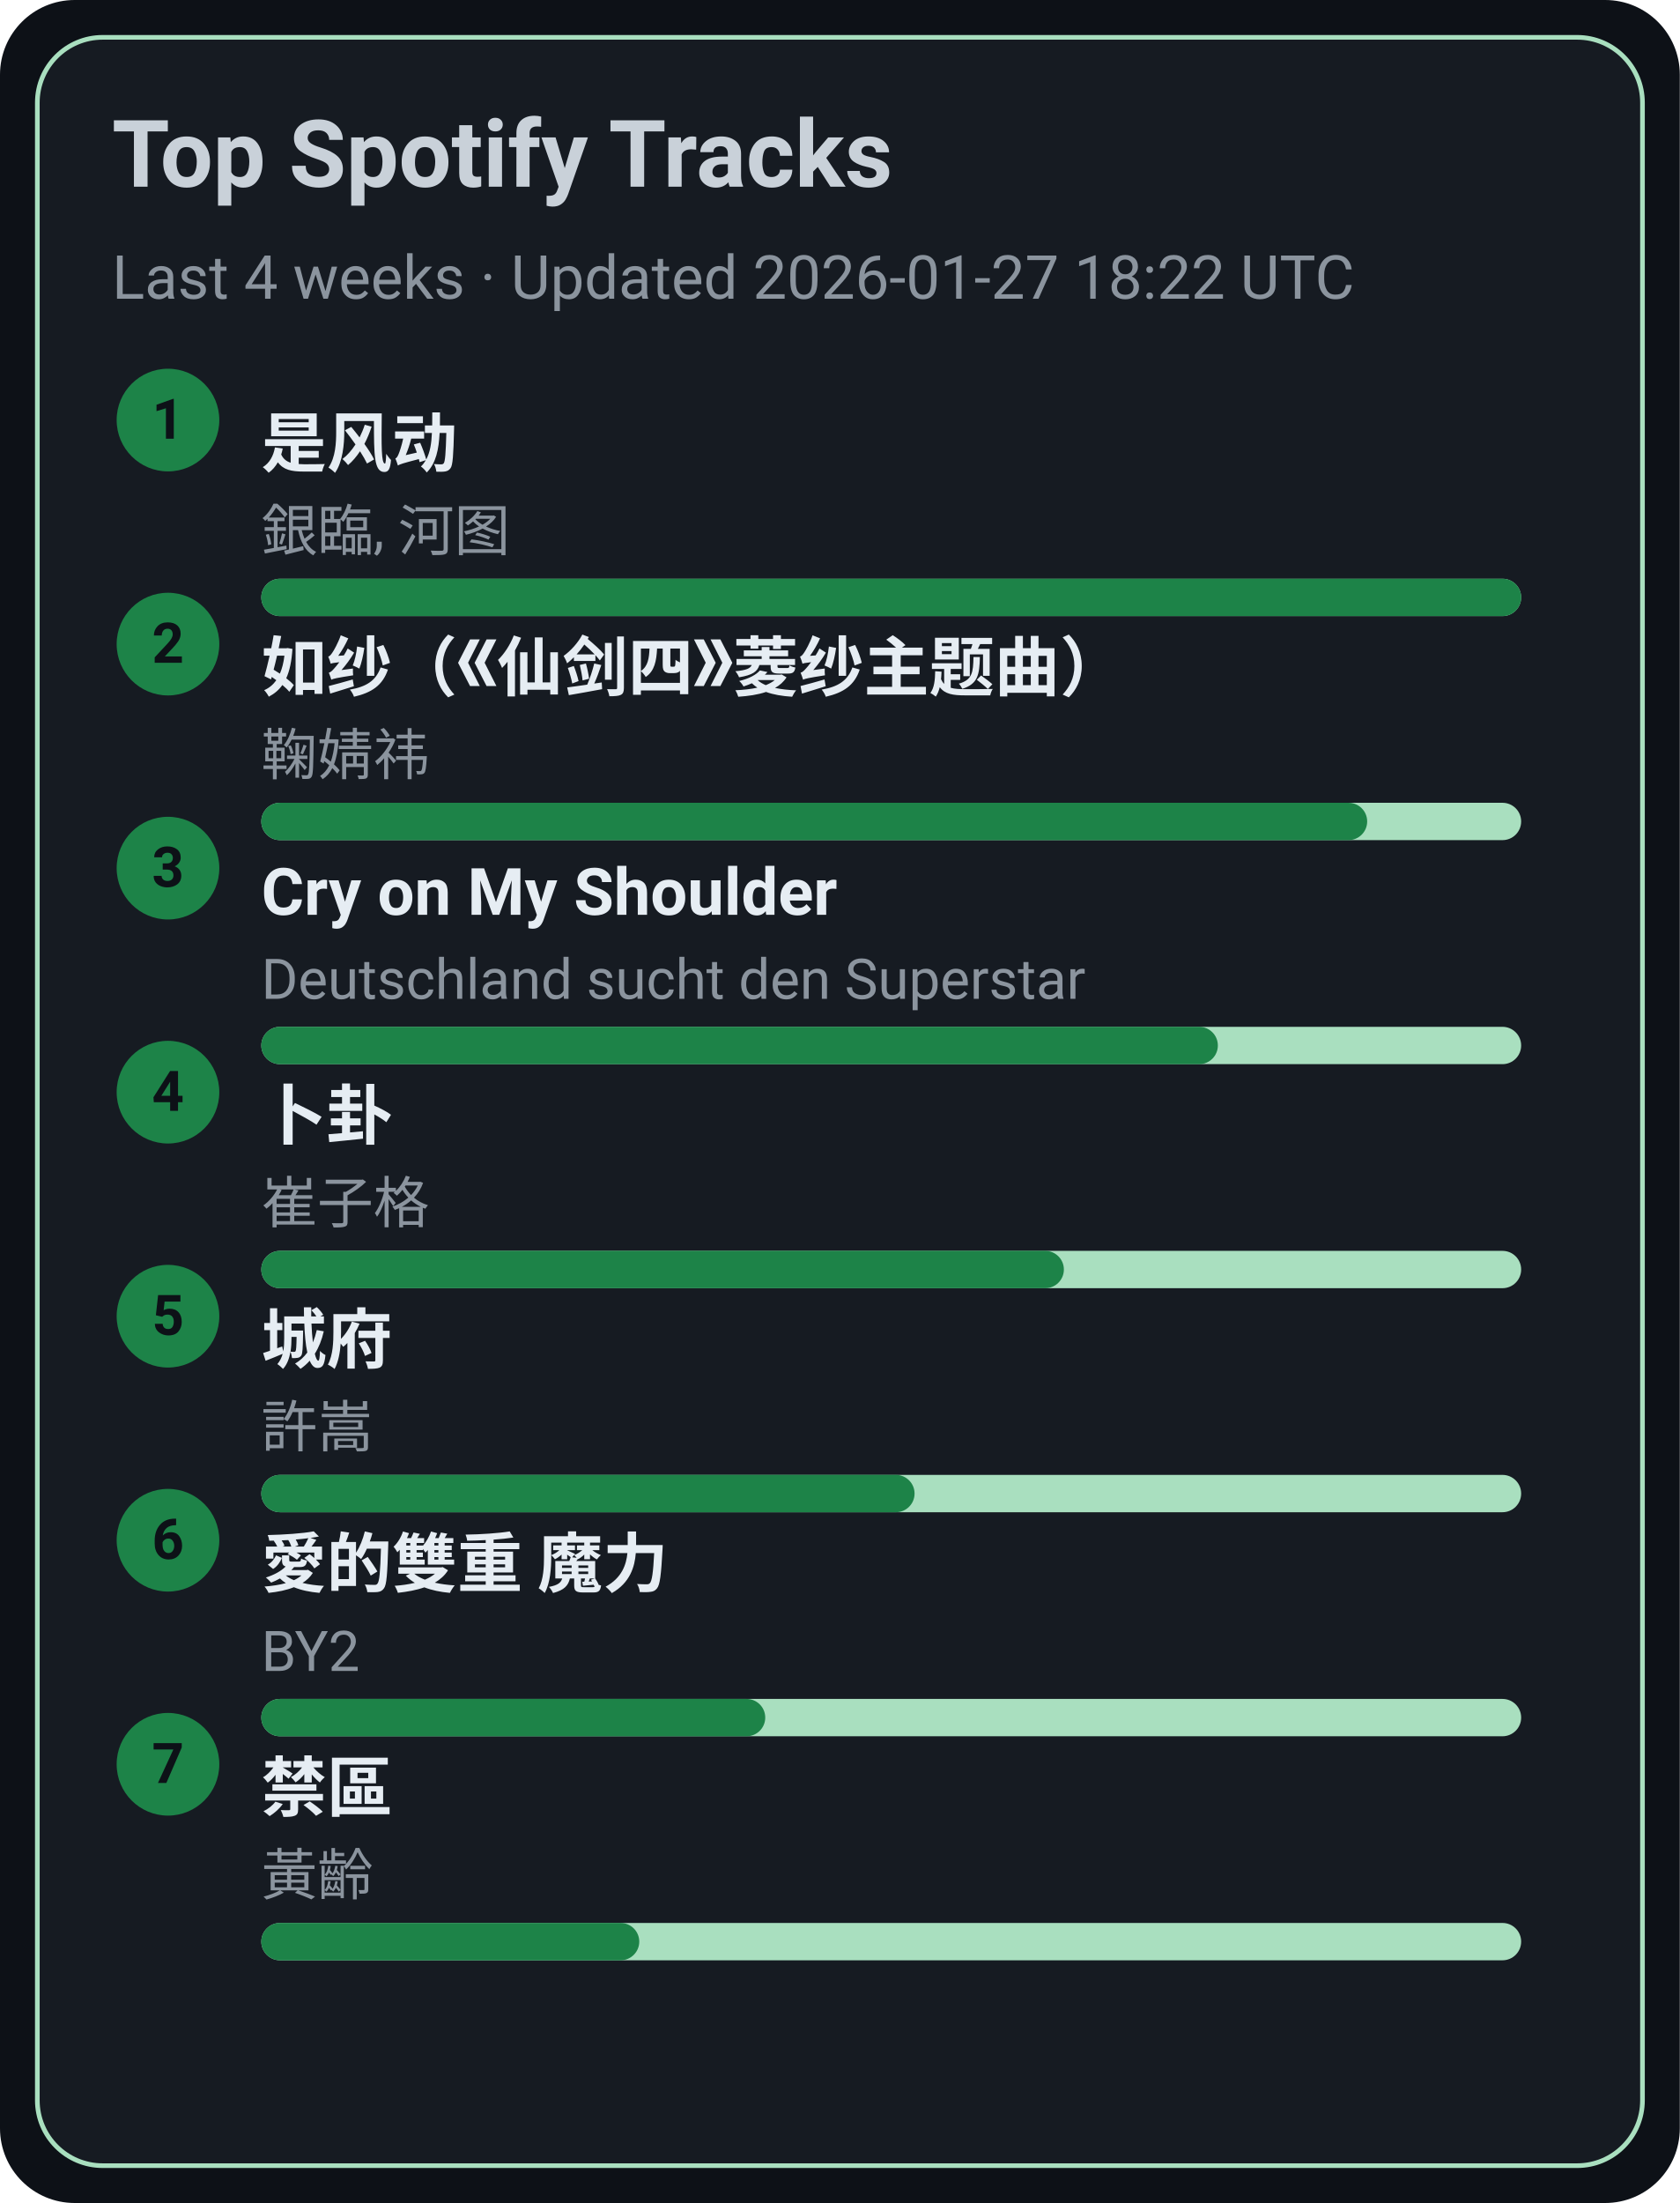
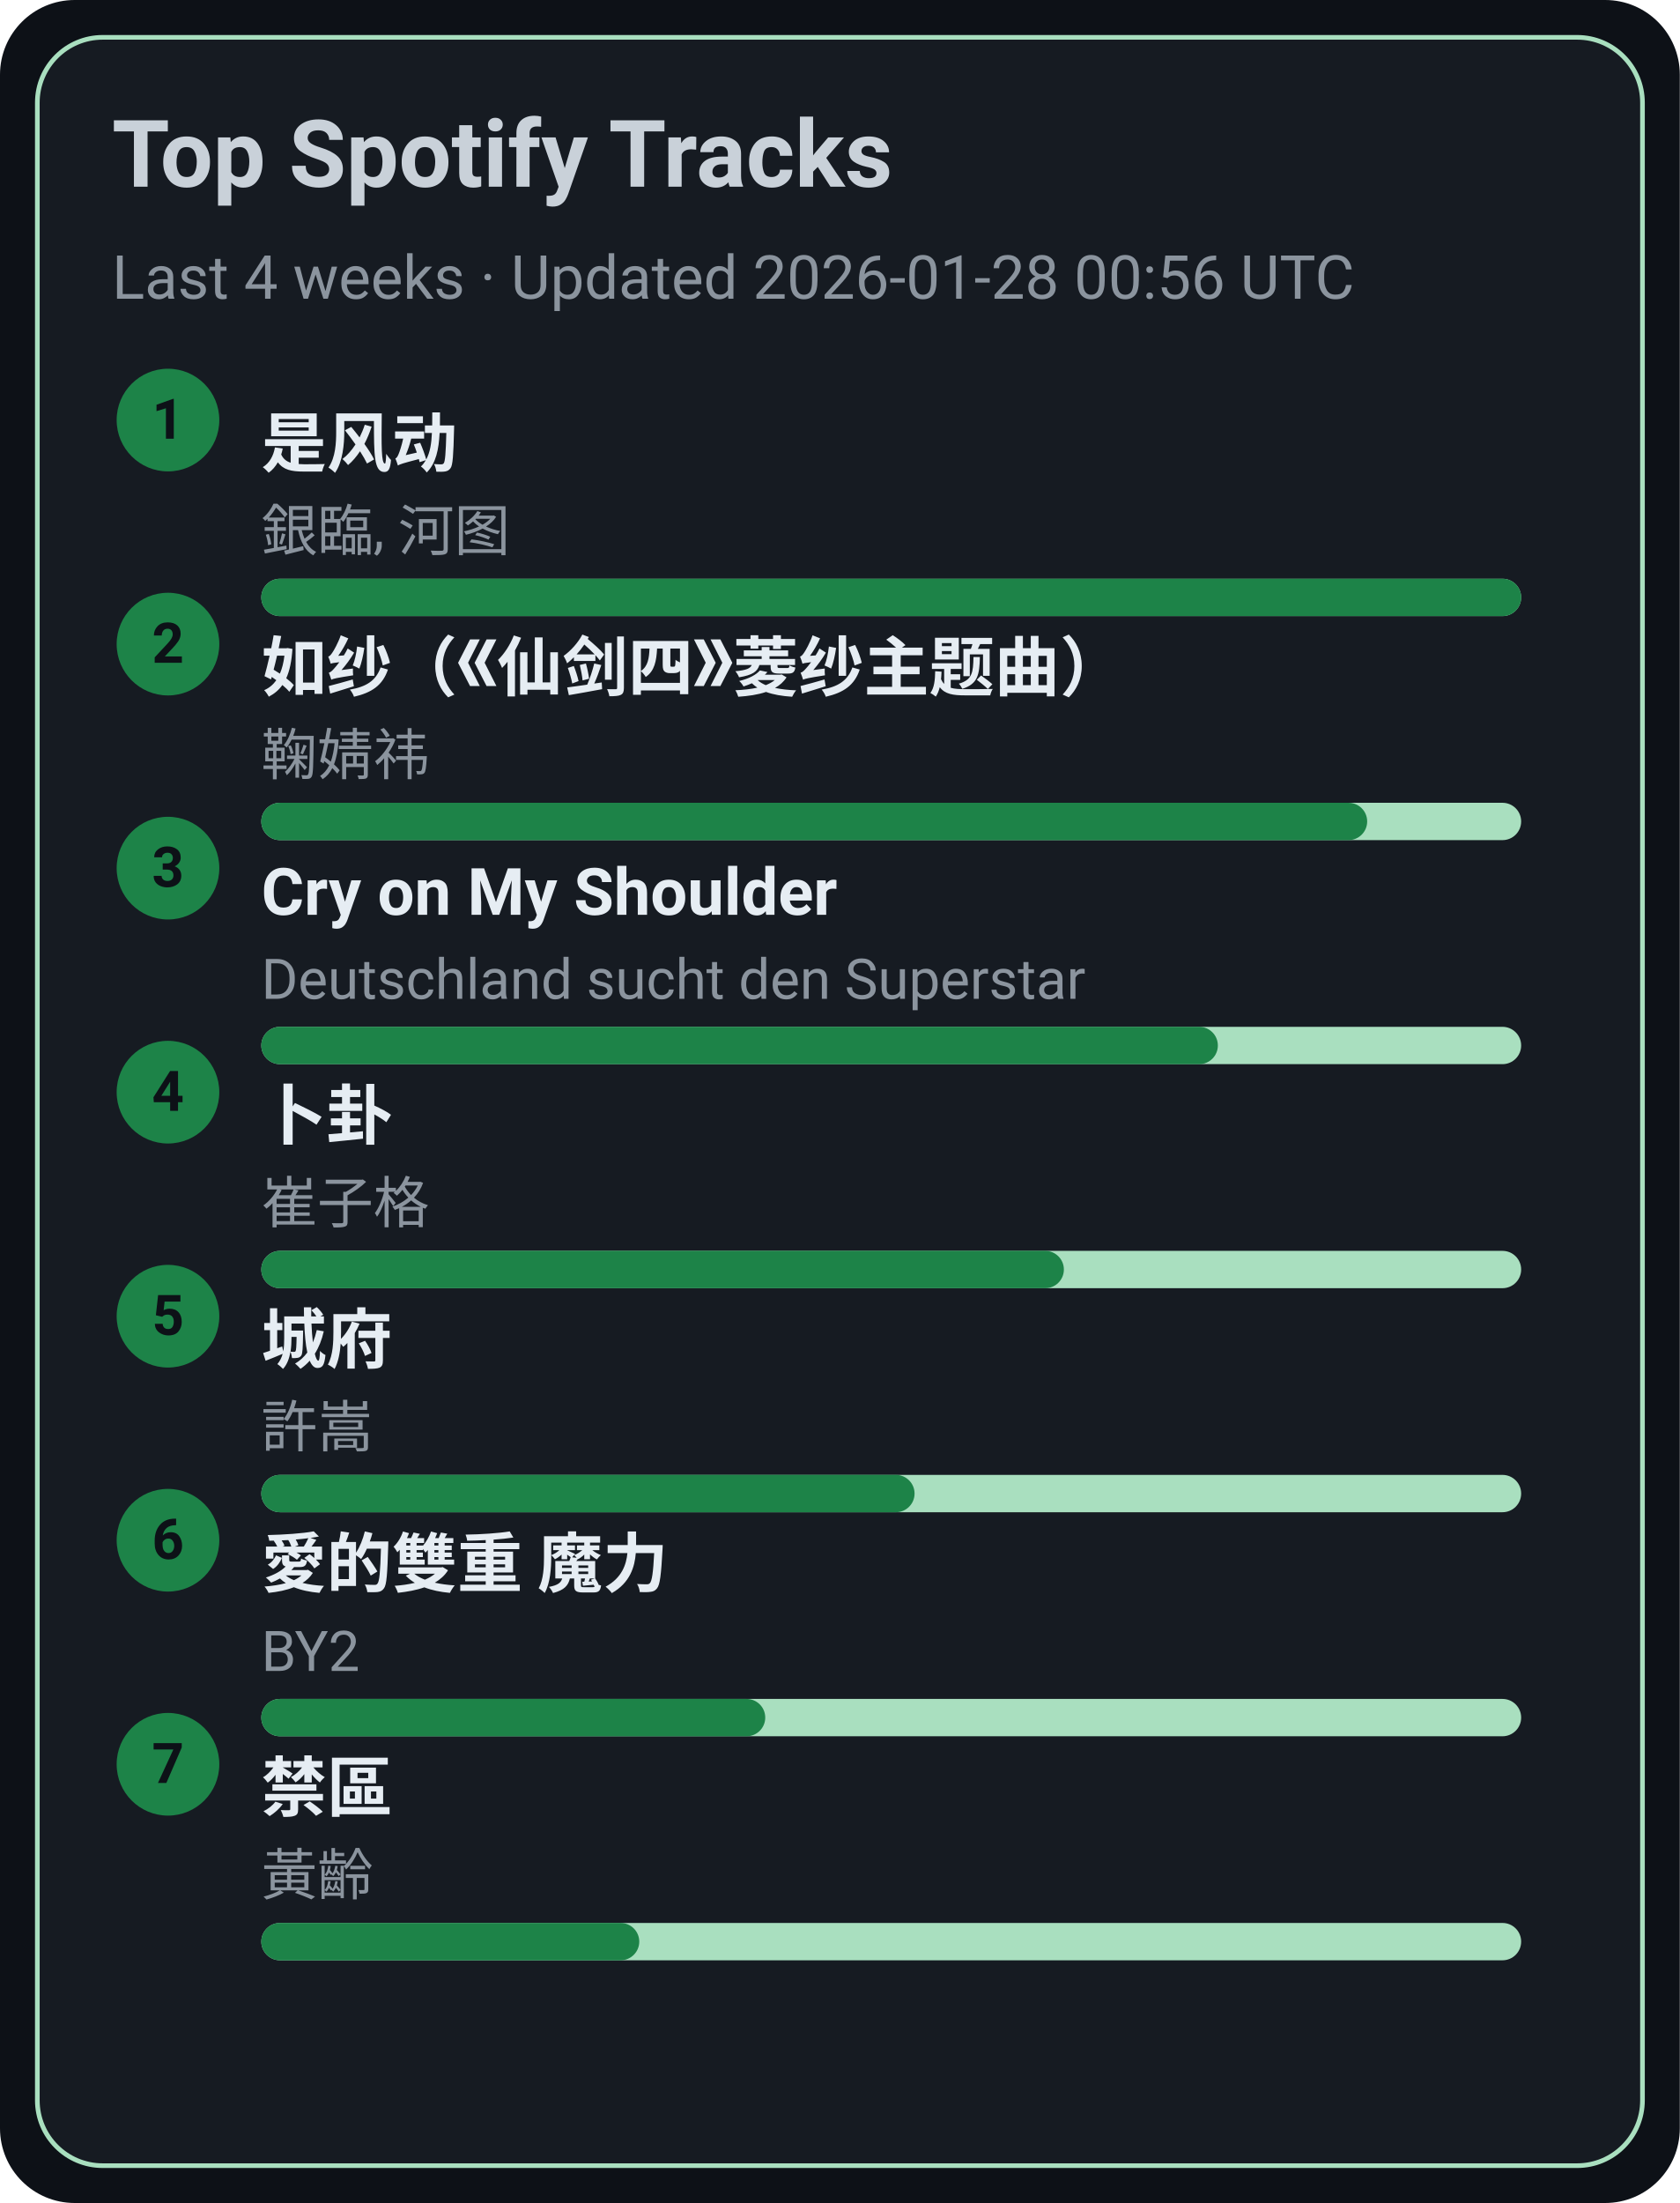
<svg xmlns="http://www.w3.org/2000/svg" width="360" height="472" viewBox="0 0 360 472">
  <style>text{font-family:-apple-system,BlinkMacSystemFont,Segoe UI,Roboto,Ubuntu,Helvetica Neue,Arial,Noto Sans,sans-serif}</style>
  <rect width="360" height="472" rx="16" fill="#0d1117" />
  <rect x="8" y="8" width="344" height="456" rx="14" fill="#161b22" stroke="#A9DFBF" />
  <text x="24" y="40" font-size="20" fill="#c9d1d9" font-weight="600">Top Spotify Tracks</text>
-   <text x="24" y="64" font-size="13" fill="#8b949e">Last 4 weeks · Updated 2026-01-27 18:22 UTC</text>
+   <text x="24" y="64" font-size="13" fill="#8b949e">Last 4 weeks · Updated 2026-01-28 00:56 UTC</text>
  <circle cx="36" cy="90" r="11" fill="#1D8348" />
  <text x="36" y="94" text-anchor="middle" font-size="12" fill="#0d1117" font-weight="700">1</text>
  <a href="https://open.spotify.com/track/3lePQ8c4jq7bTePsXEmslh" target="_blank" rel="noopener noreferrer">
    <text x="56" y="100" font-size="14" fill="#e6edf3" font-weight="600">是风动</text>
  </a>
  <text x="56" y="118" font-size="12" fill="#8b949e">銀臨, 河图</text>
  <rect x="56" y="124" width="270" height="8" rx="4" fill="#A9DFBF" />
  <rect x="56" y="124" width="270" height="8" rx="4" fill="#1D8348" />
  <circle cx="36" cy="138" r="11" fill="#1D8348" />
  <text x="36" y="142" text-anchor="middle" font-size="12" fill="#0d1117" font-weight="700">2</text>
  <a href="https://open.spotify.com/track/69FUNgvEVkNbHq43lgvdme" target="_blank" rel="noopener noreferrer">
    <text x="56" y="148" font-size="14" fill="#e6edf3" font-weight="600">如纱（《仙剑四》菱纱主题曲）</text>
  </a>
  <text x="56" y="166" font-size="12" fill="#8b949e">鞠婧祎</text>
  <rect x="56" y="172" width="270" height="8" rx="4" fill="#A9DFBF" />
  <rect x="56" y="172" width="237" height="8" rx="4" fill="#1D8348" />
  <circle cx="36" cy="186" r="11" fill="#1D8348" />
  <text x="36" y="190" text-anchor="middle" font-size="12" fill="#0d1117" font-weight="700">3</text>
  <a href="https://open.spotify.com/track/6usmG2MoD0C0Lc2pNgCVWV" target="_blank" rel="noopener noreferrer">
    <text x="56" y="196" font-size="14" fill="#e6edf3" font-weight="600">Cry on My Shoulder</text>
  </a>
  <text x="56" y="214" font-size="12" fill="#8b949e">Deutschland sucht den Superstar</text>
  <rect x="56" y="220" width="270" height="8" rx="4" fill="#A9DFBF" />
  <rect x="56" y="220" width="205" height="8" rx="4" fill="#1D8348" />
  <circle cx="36" cy="234" r="11" fill="#1D8348" />
  <text x="36" y="238" text-anchor="middle" font-size="12" fill="#0d1117" font-weight="700">4</text>
  <a href="https://open.spotify.com/track/4ToeYifpQaikbYa7krOD6s" target="_blank" rel="noopener noreferrer">
    <text x="56" y="244" font-size="14" fill="#e6edf3" font-weight="600">卜卦</text>
  </a>
  <text x="56" y="262" font-size="12" fill="#8b949e">崔子格</text>
  <rect x="56" y="268" width="270" height="8" rx="4" fill="#A9DFBF" />
  <rect x="56" y="268" width="172" height="8" rx="4" fill="#1D8348" />
  <circle cx="36" cy="282" r="11" fill="#1D8348" />
  <text x="36" y="286" text-anchor="middle" font-size="12" fill="#0d1117" font-weight="700">5</text>
  <a href="https://open.spotify.com/track/4AmlSf7hye0QVpnHCcEoEw" target="_blank" rel="noopener noreferrer">
    <text x="56" y="292" font-size="14" fill="#e6edf3" font-weight="600">城府</text>
  </a>
  <text x="56" y="310" font-size="12" fill="#8b949e">許嵩</text>
  <rect x="56" y="316" width="270" height="8" rx="4" fill="#A9DFBF" />
  <rect x="56" y="316" width="140" height="8" rx="4" fill="#1D8348" />
  <circle cx="36" cy="330" r="11" fill="#1D8348" />
  <text x="36" y="334" text-anchor="middle" font-size="12" fill="#0d1117" font-weight="700">6</text>
  <a href="https://open.spotify.com/track/0yYmS4k3R0TTdDhvOBxRVp" target="_blank" rel="noopener noreferrer">
    <text x="56" y="340" font-size="14" fill="#e6edf3" font-weight="600">愛的雙重 魔力</text>
  </a>
  <text x="56" y="358" font-size="12" fill="#8b949e">BY2</text>
  <rect x="56" y="364" width="270" height="8" rx="4" fill="#A9DFBF" />
  <rect x="56" y="364" width="108" height="8" rx="4" fill="#1D8348" />
  <circle cx="36" cy="378" r="11" fill="#1D8348" />
  <text x="36" y="382" text-anchor="middle" font-size="12" fill="#0d1117" font-weight="700">7</text>
  <a href="https://open.spotify.com/track/5HAMeMgu9hGL5a8ZwNz6cp" target="_blank" rel="noopener noreferrer">
    <text x="56" y="388" font-size="14" fill="#e6edf3" font-weight="600">禁區</text>
  </a>
  <text x="56" y="406" font-size="12" fill="#8b949e">黃齡</text>
  <rect x="56" y="412" width="270" height="8" rx="4" fill="#A9DFBF" />
  <rect x="56" y="412" width="81" height="8" rx="4" fill="#1D8348" />
</svg>
